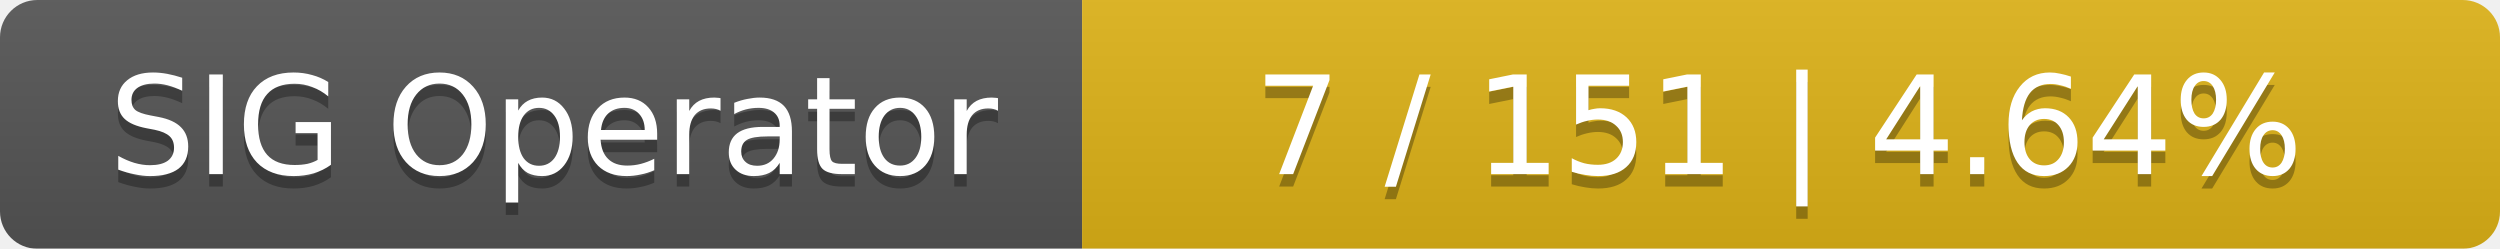
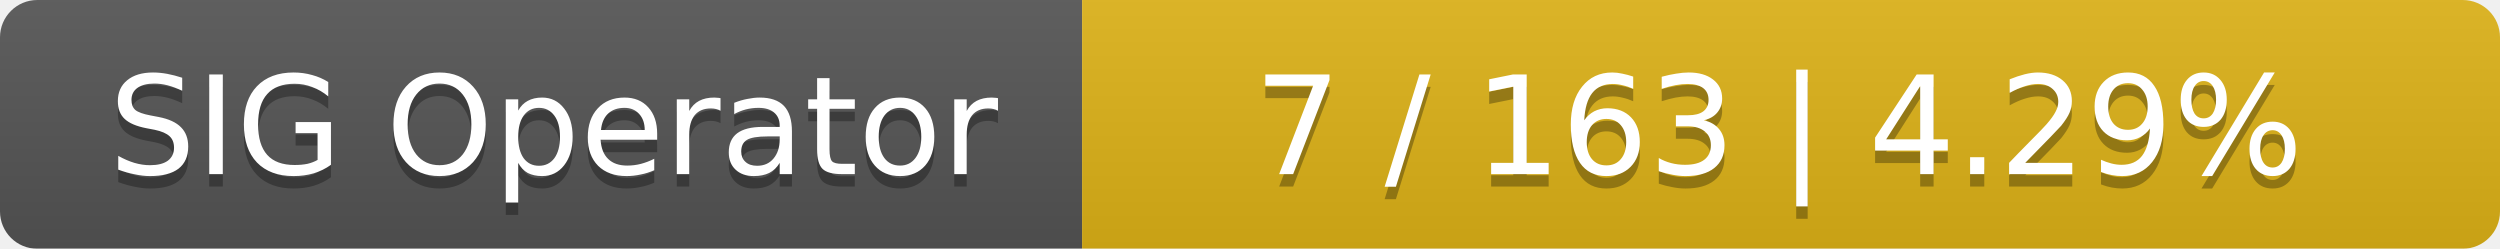
<svg xmlns="http://www.w3.org/2000/svg" width="201" height="20">
  <linearGradient id="smooth" x2="0" y2="100%">
    <stop offset="0" stop-color="#bbb" stop-opacity=".1" />
    <stop offset="1" stop-opacity=".1" />
  </linearGradient>
  <mask id="round">
    <rect width="201" height="20" rx="3" fill="#fff" />
  </mask>
  <g mask="url(#round)">
    <rect width="87" height="20" fill="#555" />
    <rect x="87" width="114" height="20" fill="#dfb317" />
    <rect width="201" height="20" fill="url(#smooth)" />
  </g>
  <g fill="#fff" text-anchor="middle" font-family="DejaVu Sans,Verdana,Geneva,sans-serif" font-size="11">
    <text x="44.5" y="15" fill="#010101" fill-opacity=".3">SIG Operator</text>
    <text x="44.5" y="14">SIG Operator</text>
-     <text x="143" y="15" fill="#010101" fill-opacity=".3">7 / 151    |    4.64%</text>
-     <text x="143" y="14">7 / 151    |    4.64%</text>
+     <text x="143" y="15" fill="#010101" fill-opacity=".3">7 / 163    |    4.29%</text>
+     <text x="143" y="14">7 / 163    |    4.29%</text>
  </g>
</svg>
